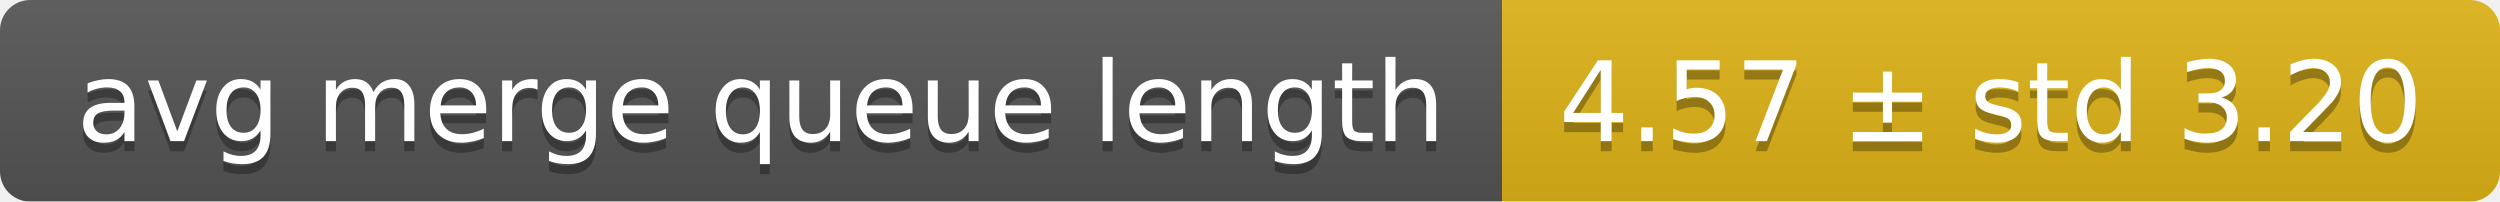
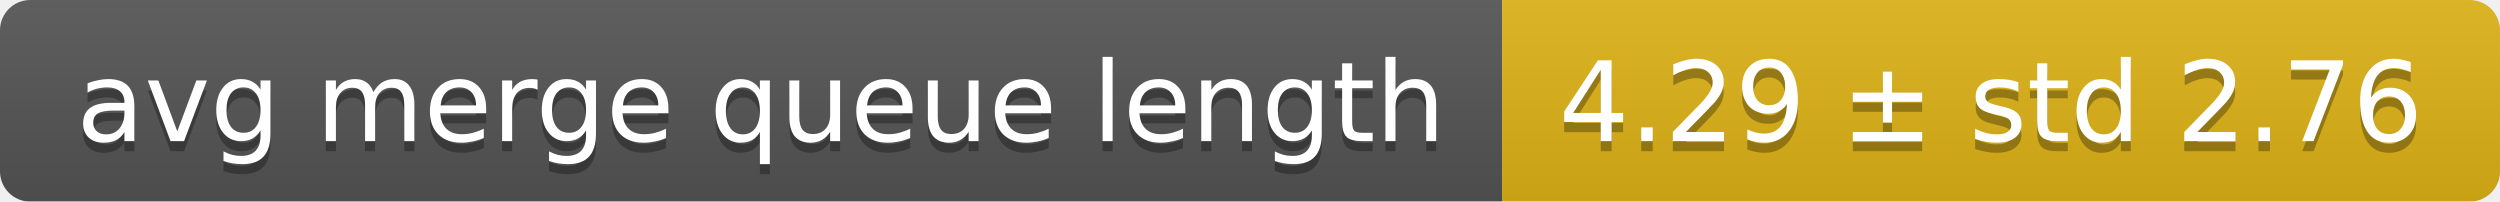
<svg xmlns="http://www.w3.org/2000/svg" width="248" height="20">
  <linearGradient id="smooth" x2="0" y2="100%">
    <stop offset="0" stop-color="#bbb" stop-opacity=".1" />
    <stop offset="1" stop-opacity=".1" />
  </linearGradient>
  <mask id="round">
    <rect width="248" height="20" rx="3" fill="#fff" />
  </mask>
  <g mask="url(#round)">
    <rect width="149" height="20" fill="#555" />
    <rect x="149" width="99" height="20" fill="#dfb317" />
    <rect width="248" height="20" fill="url(#smooth)" />
  </g>
  <g fill="#fff" text-anchor="middle" font-family="DejaVu Sans,Verdana,Geneva,sans-serif" font-size="11">
    <text x="75.5" y="15" fill="#010101" fill-opacity=".3">avg merge queue length</text>
    <text x="75.5" y="14">avg merge queue length</text>
-     <text x="197.5" y="15" fill="#010101" fill-opacity=".3">4.57 ± std 3.20</text>
-     <text x="197.5" y="14">4.57 ± std 3.20</text>
+     <text x="197.5" y="15" fill="#010101" fill-opacity=".3">4.29 ± std 2.76</text>
+     <text x="197.5" y="14">4.29 ± std 2.76</text>
  </g>
</svg>
